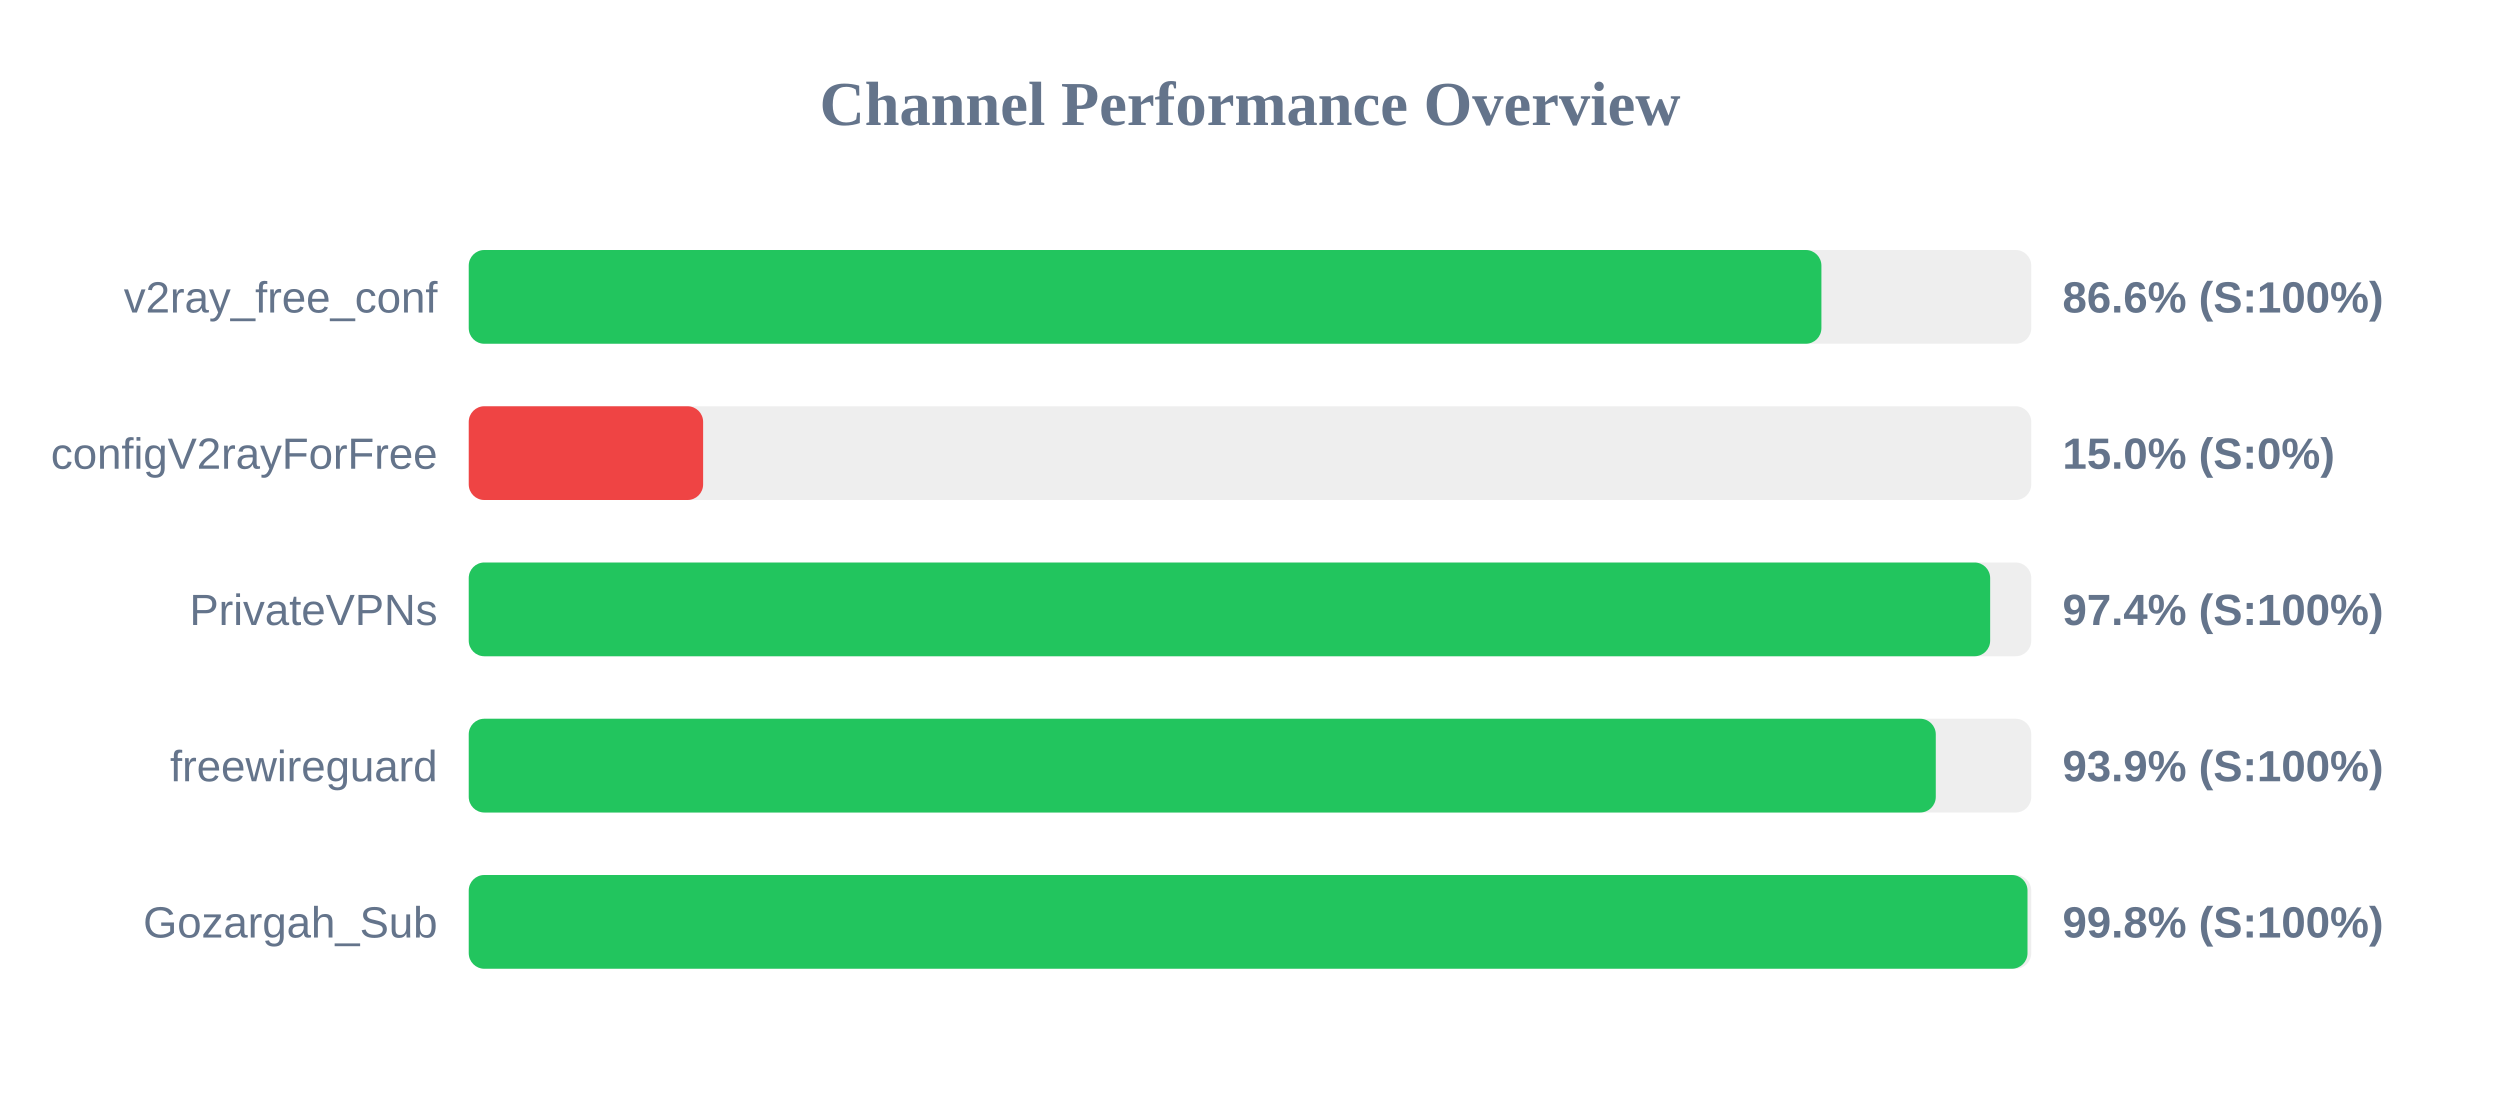
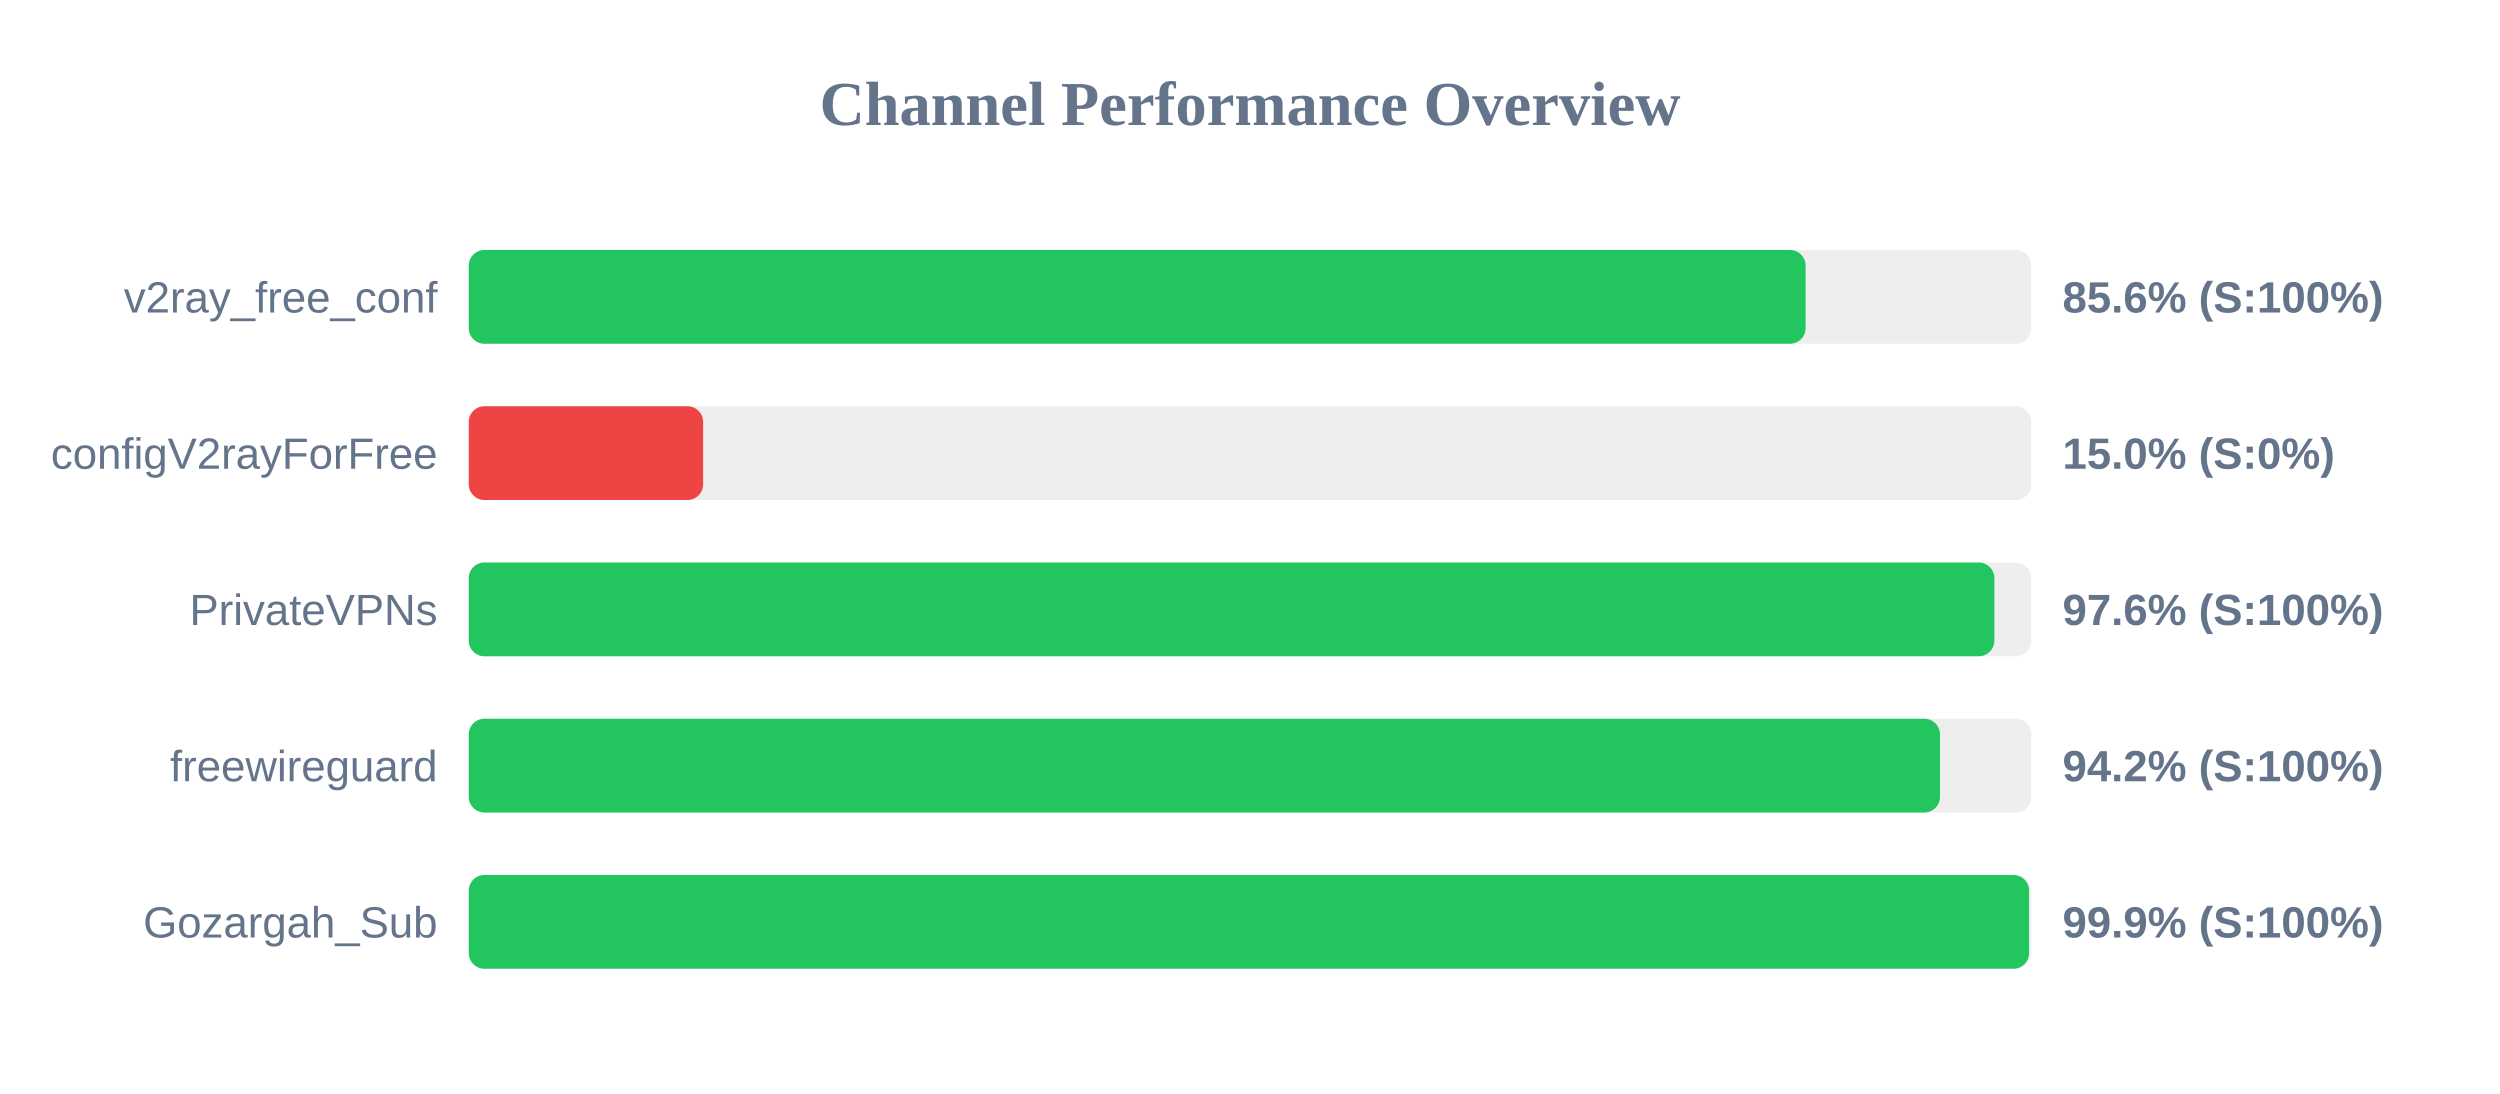
<svg xmlns="http://www.w3.org/2000/svg" width="800" height="350" version="1.1">
  <style>
        .row { font: 14px Arial; fill: #64748b; }
        .score { font: bold 14px Arial; fill: #64748b; }
    </style>
  <text x="400" y="40" text-anchor="middle" font-size="20px" font-weight="bold" fill="#64748b">Channel Performance Overview</text>
  <rect x="150" y="80" width="500" height="30" fill="#eee" rx="5" />
-   <rect x="150" y="80" width="432.85" height="30" fill="#22c55e" rx="5" />
+   <rect x="150" y="80" width="427.8" height="30" fill="#22c55e" rx="5" />
  <text x="140" y="100" text-anchor="end" class="row">v2ray_free_conf</text>
-   <text x="660" y="100" text-anchor="start" class="score">86.6% (S:100%)</text>
+   <text x="660" y="100" text-anchor="start" class="score">85.6% (S:100%)</text>
  <rect x="150" y="130" width="500" height="30" fill="#eee" rx="5" />
  <rect x="150" y="130" width="75.0" height="30" fill="#ef4444" rx="5" />
  <text x="140" y="150" text-anchor="end" class="row">configV2rayForFree</text>
  <text x="660" y="150" text-anchor="start" class="score">15.0% (S:0%)</text>
  <rect x="150" y="180" width="500" height="30" fill="#eee" rx="5" />
-   <rect x="150" y="180" width="486.85" height="30" fill="#22c55e" rx="5" />
+   <rect x="150" y="180" width="488.2" height="30" fill="#22c55e" rx="5" />
  <text x="140" y="200" text-anchor="end" class="row">PrivateVPNs</text>
-   <text x="660" y="200" text-anchor="start" class="score">97.4% (S:100%)</text>
+   <text x="660" y="200" text-anchor="start" class="score">97.6% (S:100%)</text>
  <rect x="150" y="230" width="500" height="30" fill="#eee" rx="5" />
-   <rect x="150" y="230" width="469.45" height="30" fill="#22c55e" rx="5" />
+   <rect x="150" y="230" width="470.8" height="30" fill="#22c55e" rx="5" />
  <text x="140" y="250" text-anchor="end" class="row">freewireguard</text>
-   <text x="660" y="250" text-anchor="start" class="score">93.9% (S:100%)</text>
+   <text x="660" y="250" text-anchor="start" class="score">94.2% (S:100%)</text>
  <rect x="150" y="280" width="500" height="30" fill="#eee" rx="5" />
-   <rect x="150" y="280" width="498.8" height="30" fill="#22c55e" rx="5" />
+   <rect x="150" y="280" width="499.3" height="30" fill="#22c55e" rx="5" />
  <text x="140" y="300" text-anchor="end" class="row">Gozargah_Sub</text>
-   <text x="660" y="300" text-anchor="start" class="score">99.8% (S:100%)</text>
+   <text x="660" y="300" text-anchor="start" class="score">99.9% (S:100%)</text>
</svg>
